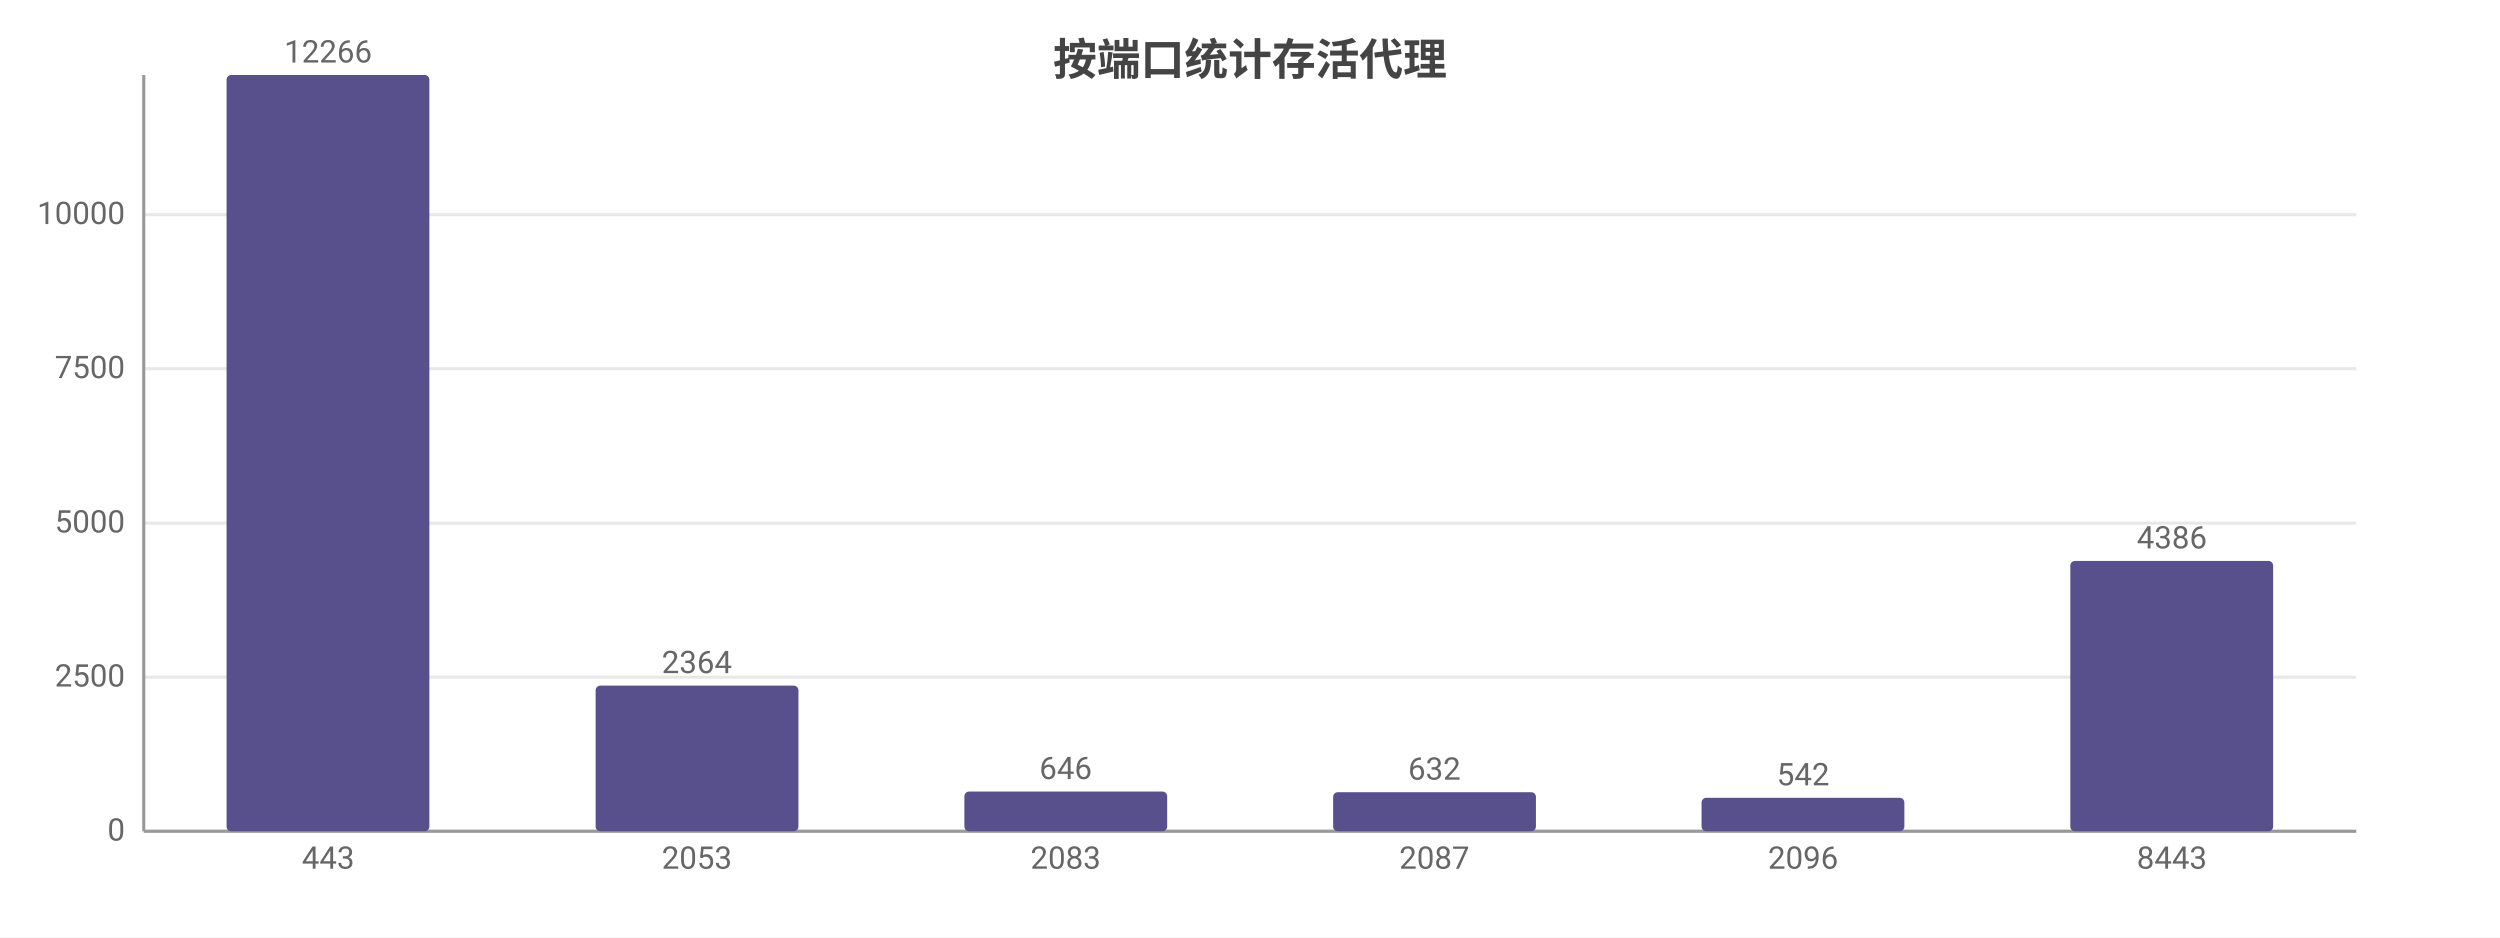
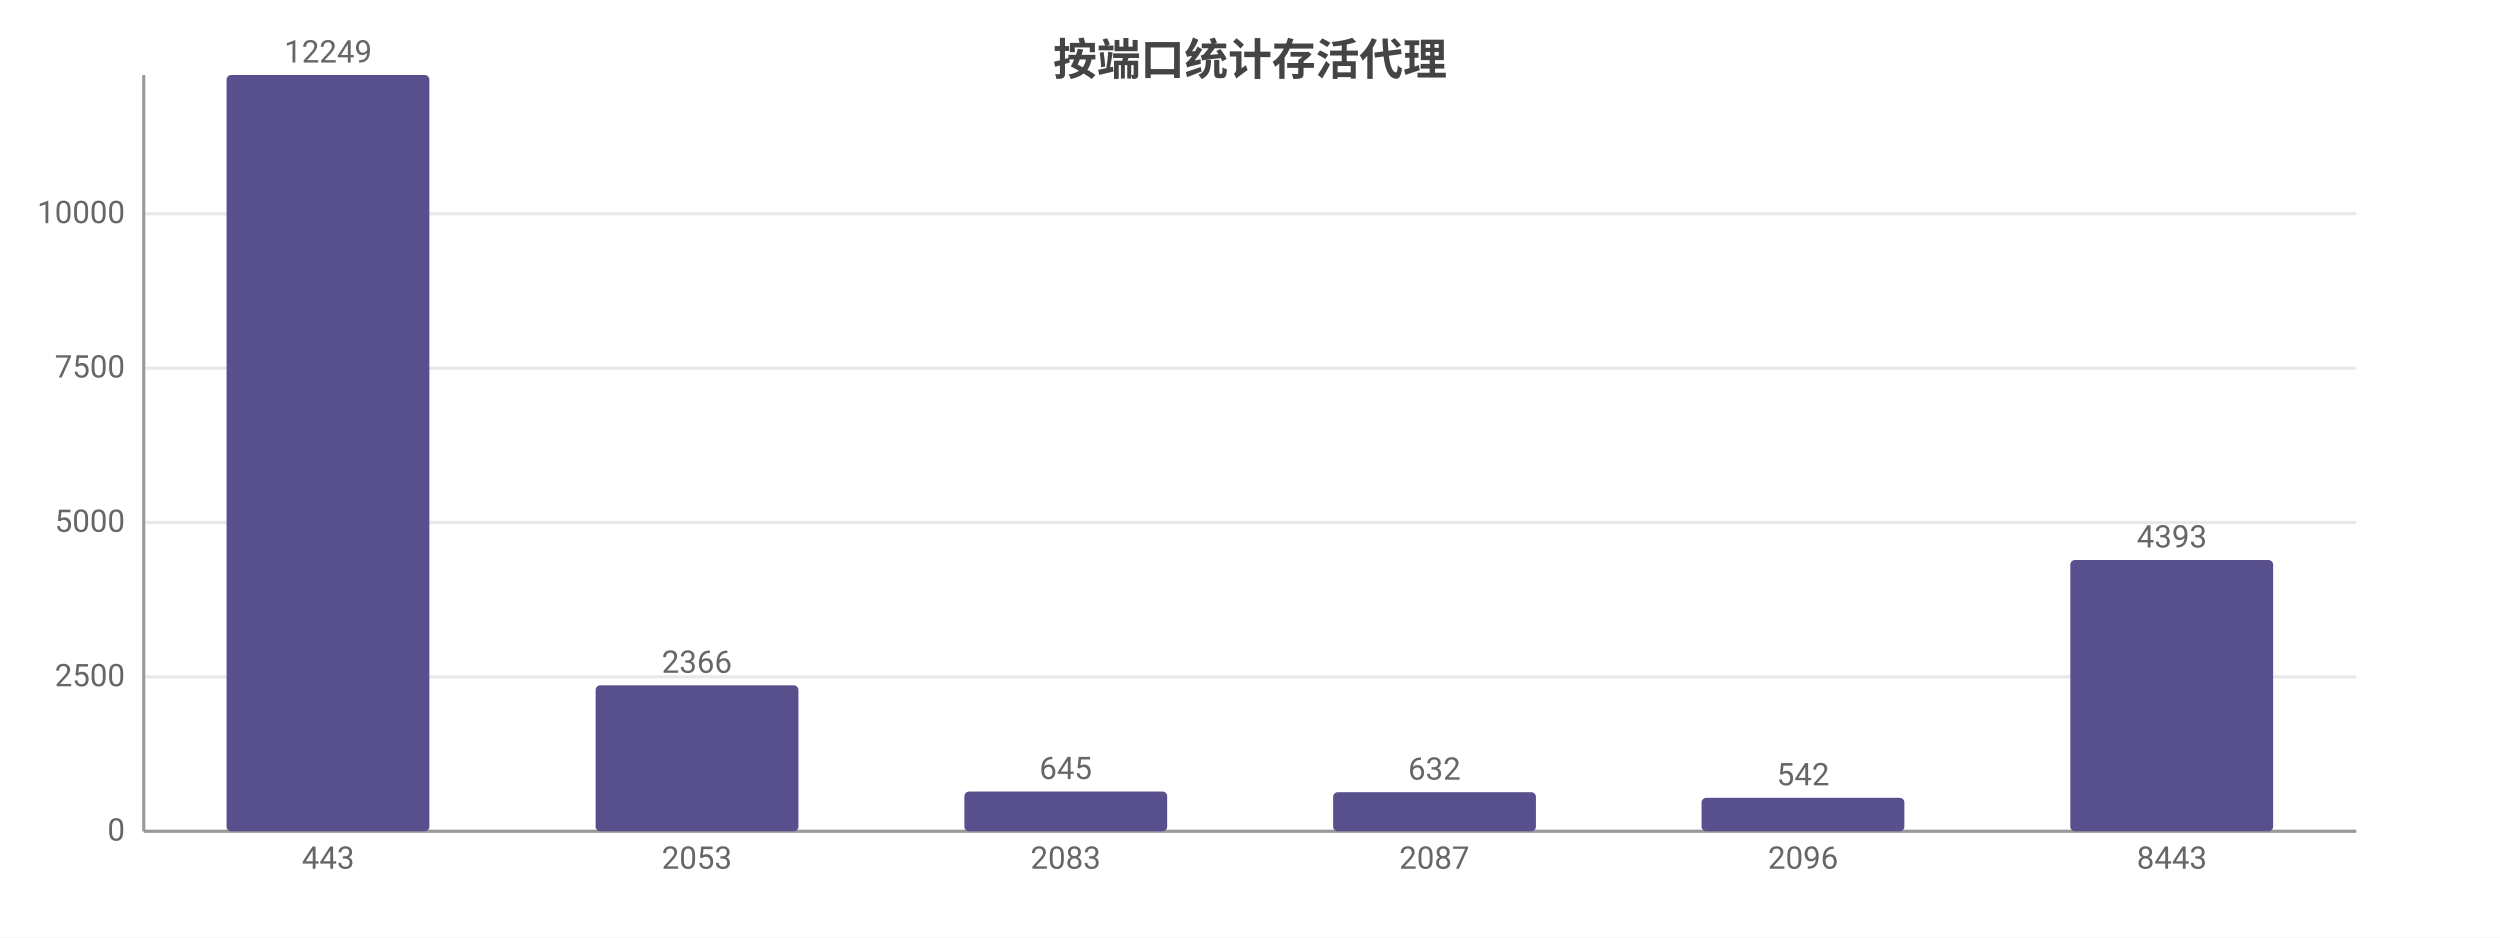
<svg xmlns="http://www.w3.org/2000/svg" width="800" height="300" viewBox="0 0 800 300">
  <rect width="800" height="300" fill="#ffffff" />
  <style>text{font-family:system-ui,-apple-system,'Segoe UI',Roboto,'PingFang SC','Microsoft YaHei','Noto Sans CJK SC',sans-serif}.g{stroke:#e8e8e8;stroke-width:1}.a{stroke:#999;stroke-width:1}.t{font-size:10px;fill:#666}.m{font-size:10px;text-anchor:middle;fill:#666}.e{font-size:10px;text-anchor:end;fill:#666}.l{font-size:11px;fill:#333}.tt{font-size:14px;font-weight:600;text-anchor:middle;fill:#444}.em{font-size:13px;text-anchor:middle;fill:#999}</style>
  <text class="tt" x="400.0" y="24">按端口统计存活代理</text>
  <line class="g" x1="46" y1="266" x2="754" y2="266" />
  <text class="e" x="40" y="269">0</text>
-   <line class="g" x1="46" y1="216.7" x2="754" y2="216.7" />
-   <text class="e" x="40" y="219.7">2500</text>
-   <line class="g" x1="46" y1="167.4" x2="754" y2="167.4" />
-   <text class="e" x="40" y="170.4">5000</text>
-   <line class="g" x1="46" y1="118.0" x2="754" y2="118.0" />
-   <text class="e" x="40" y="121.0">7500</text>
-   <line class="g" x1="46" y1="68.7" x2="754" y2="68.7" />
-   <text class="e" x="40" y="71.7">10000</text>
+   <line class="g" x1="46" y1="216.6" x2="754" y2="216.6" />
+   <text class="e" x="40" y="219.6">2500</text>
+   <line class="g" x1="46" y1="167.2" x2="754" y2="167.2" />
+   <text class="e" x="40" y="170.2">5000</text>
+   <line class="g" x1="46" y1="117.8" x2="754" y2="117.8" />
+   <text class="e" x="40" y="120.8">7500</text>
+   <line class="g" x1="46" y1="68.4" x2="754" y2="68.4" />
+   <text class="e" x="40" y="71.4">10000</text>
  <line class="a" x1="46" y1="24" x2="46" y2="266" />
  <line class="a" x1="46" y1="266" x2="754" y2="266" />
  <rect x="72.5" y="24" width="64.9" height="242" fill="#58508d" rx="1.5" />
-   <text class="m" x="105" y="20">12266</text>
+   <text class="m" x="105" y="20">12249</text>
  <text class="m" x="105" y="278">443</text>
-   <rect x="190.6" y="219.4" width="64.9" height="46.6" fill="#58508d" rx="1.5" />
-   <text class="m" x="223" y="215.4">2364</text>
+   <rect x="190.6" y="219.3" width="64.9" height="46.7" fill="#58508d" rx="1.5" />
+   <text class="m" x="223" y="215.3">2366</text>
  <text class="m" x="223" y="278">2053</text>
  <rect x="308.6" y="253.3" width="64.9" height="12.7" fill="#58508d" rx="1.5" />
-   <text class="m" x="341" y="249.3">646</text>
+   <text class="m" x="341" y="249.3">645</text>
  <text class="m" x="341" y="278">2083</text>
  <rect x="426.6" y="253.5" width="64.9" height="12.5" fill="#58508d" rx="1.5" />
  <text class="m" x="459" y="249.5">632</text>
  <text class="m" x="459" y="278">2087</text>
  <rect x="544.5" y="255.3" width="64.9" height="10.7" fill="#58508d" rx="1.5" />
  <text class="m" x="577" y="251.3">542</text>
  <text class="m" x="577" y="278">2096</text>
-   <rect x="662.5" y="179.5" width="64.9" height="86.5" fill="#58508d" rx="1.5" />
-   <text class="m" x="695" y="175.5">4386</text>
+   <rect x="662.5" y="179.2" width="64.9" height="86.8" fill="#58508d" rx="1.5" />
+   <text class="m" x="695" y="175.2">4393</text>
  <text class="m" x="695" y="278">8443</text>
</svg>
